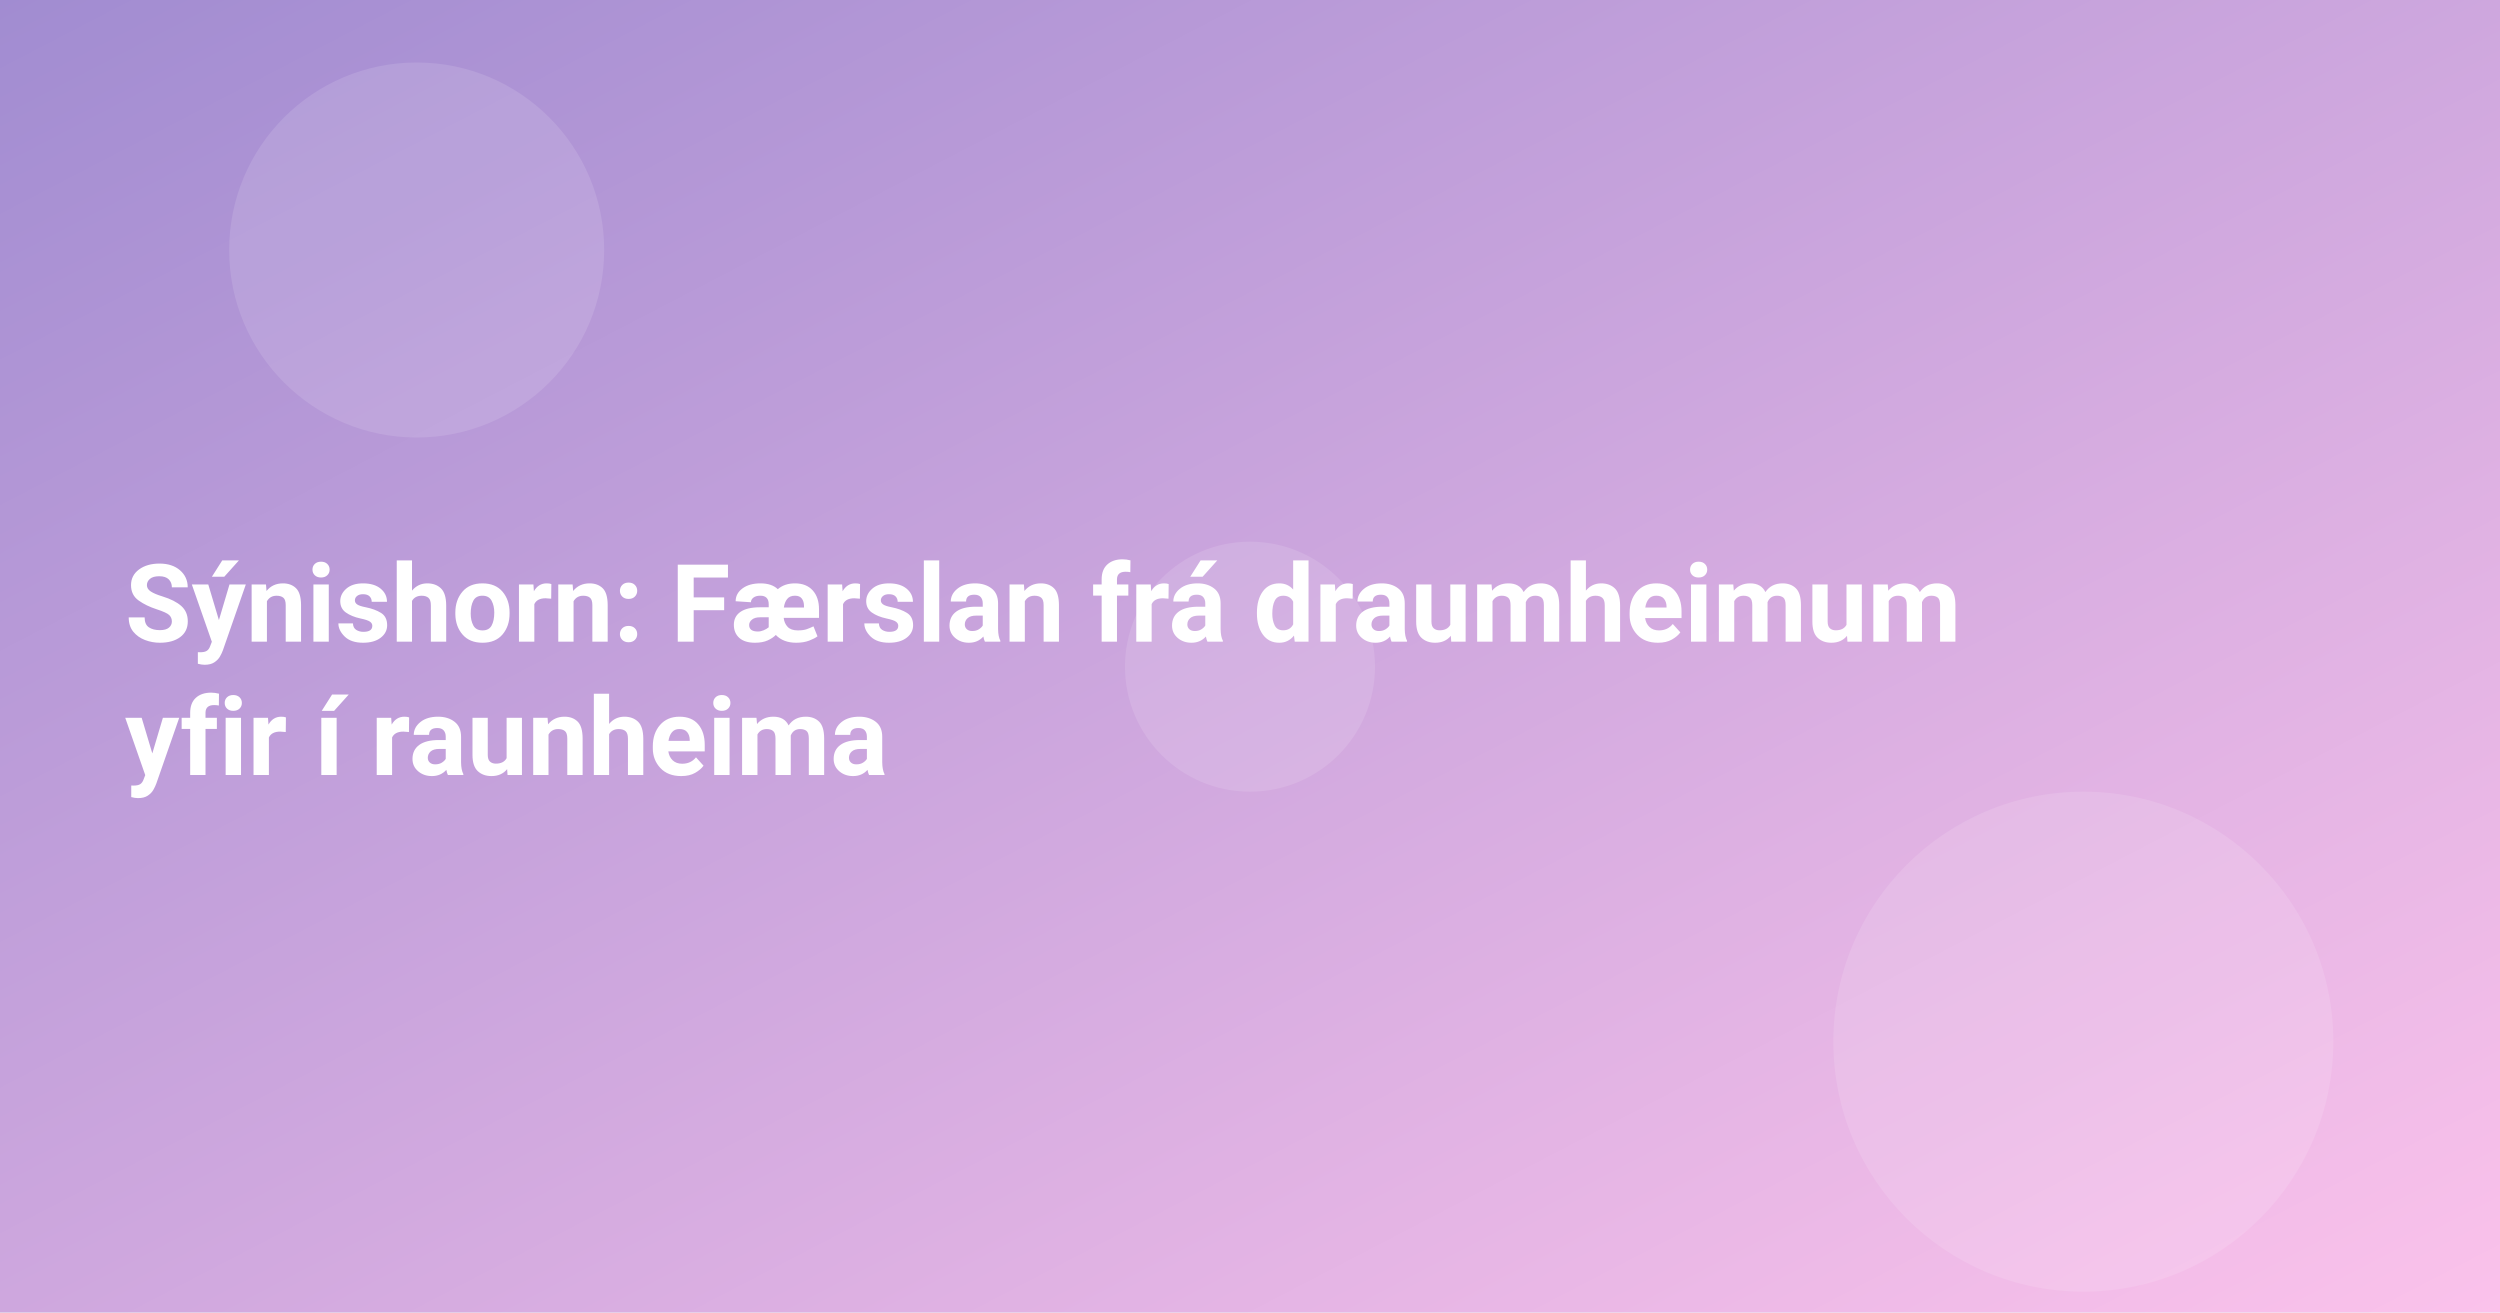
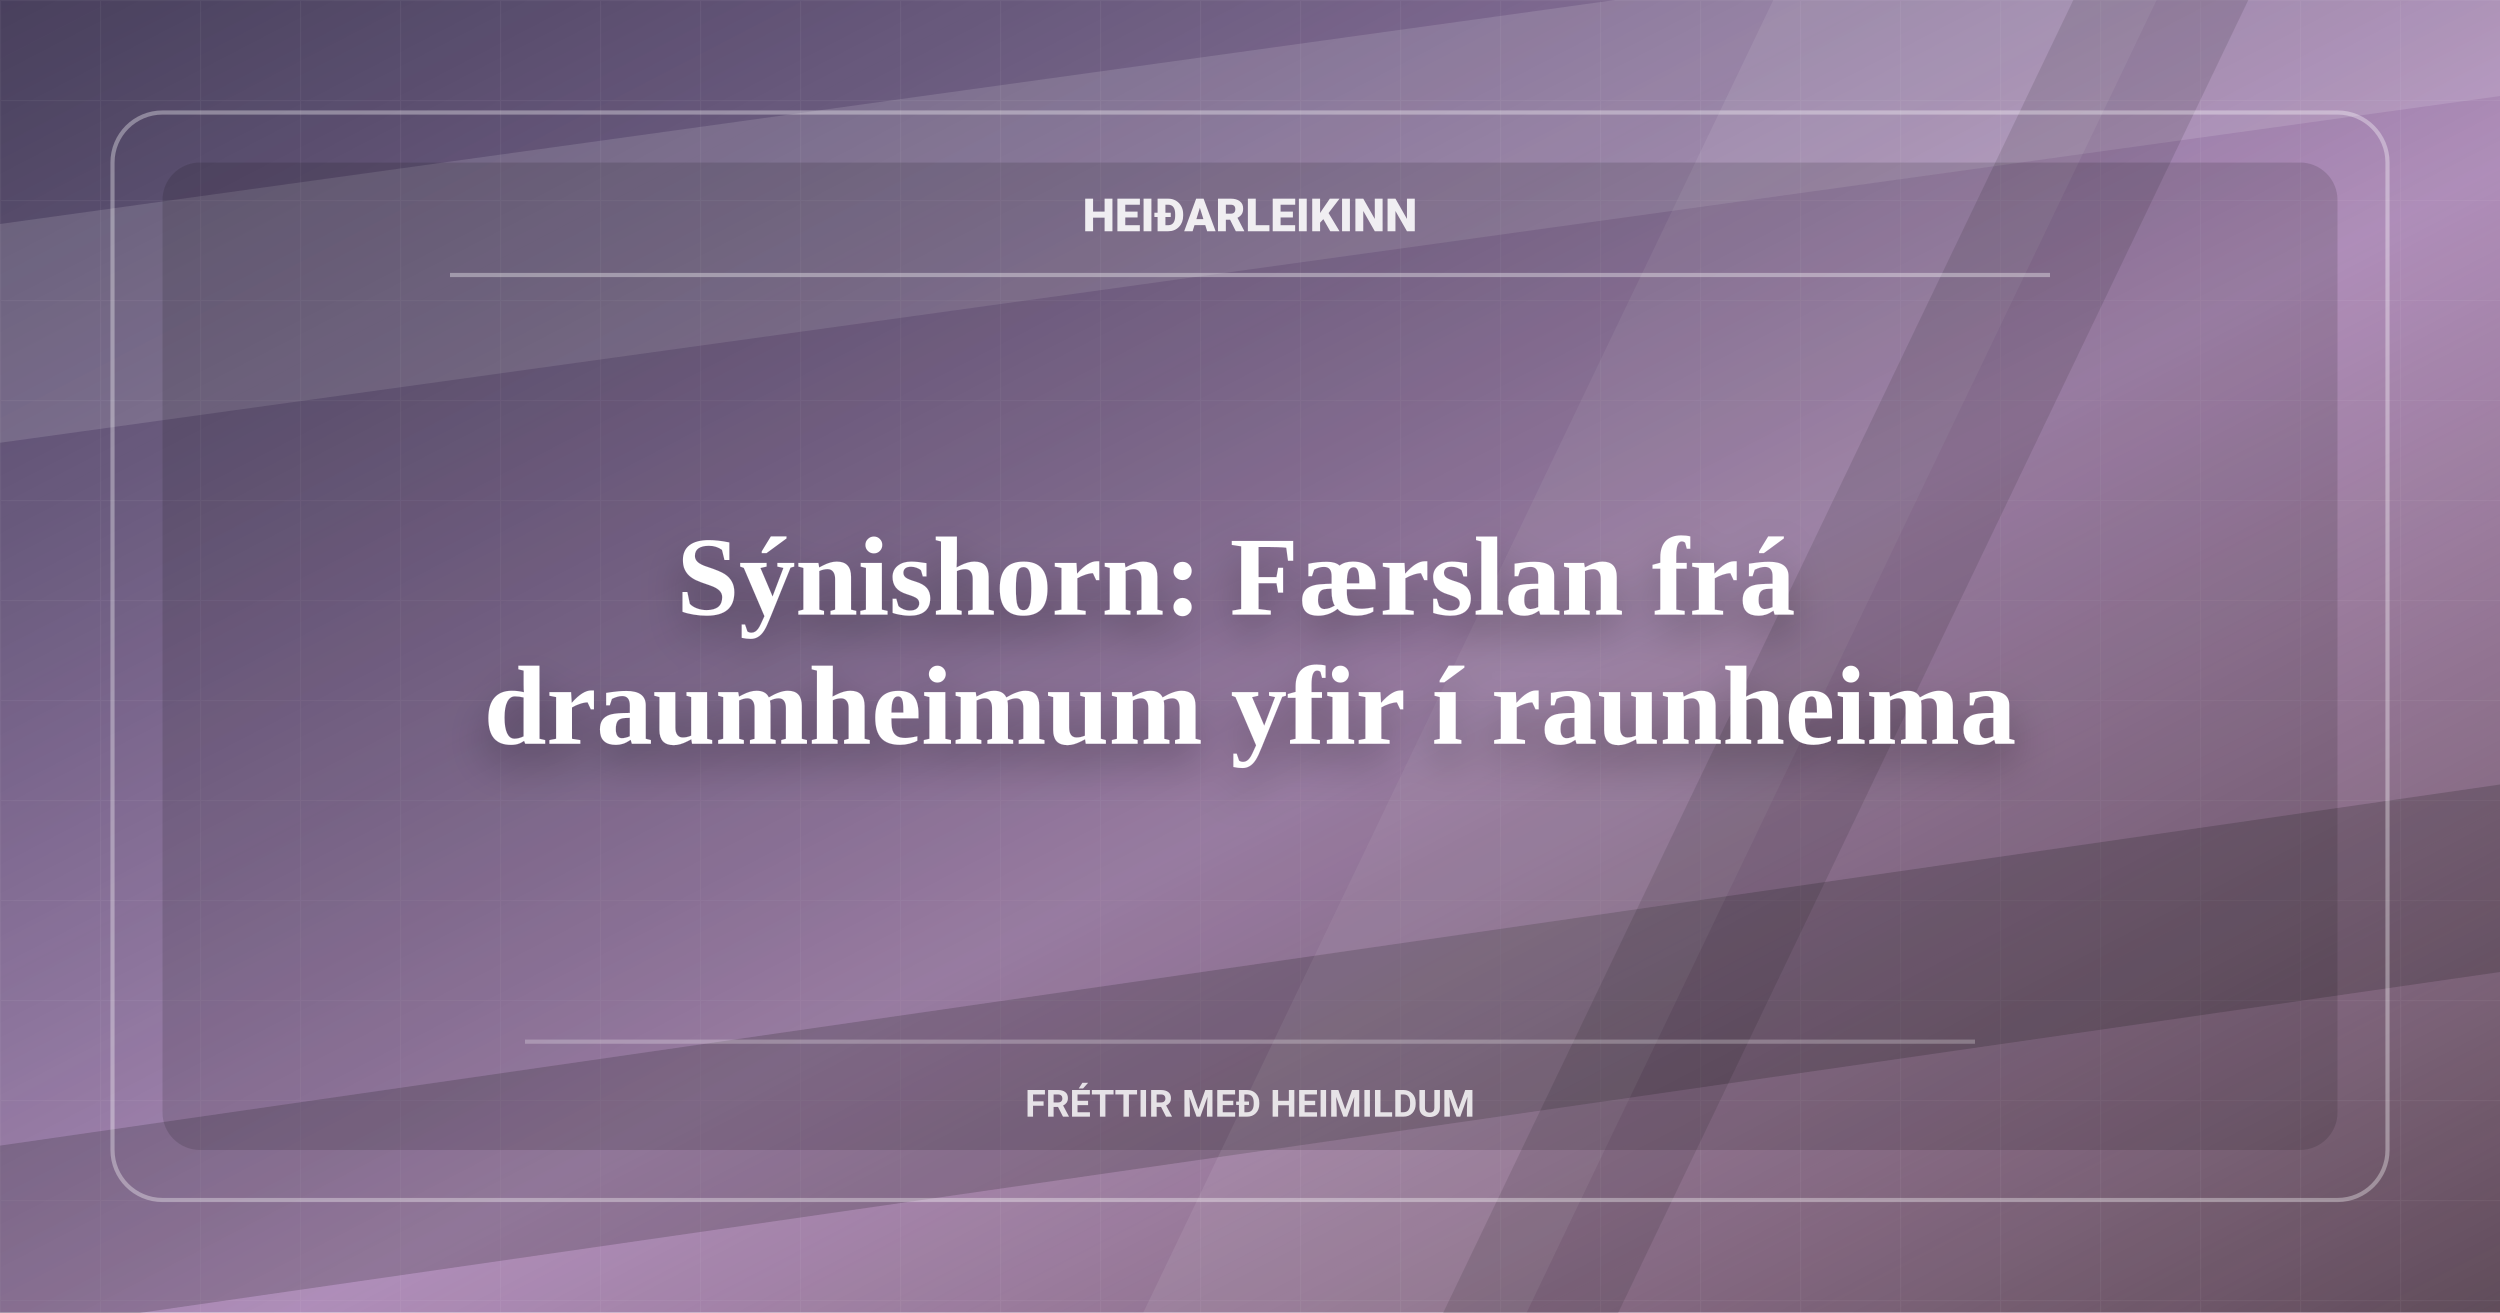
<svg xmlns="http://www.w3.org/2000/svg" width="1200" height="630" viewBox="0 0 1200 630">
  <defs>
    <linearGradient id="g" x1="0" x2="1" y1="0" y2="1">
      <stop offset="0" stop-color="#a18cd1" />
      <stop offset="1" stop-color="#fbc2eb" />
    </linearGradient>
+     <linearGradient id="shade" x1="0" x2="1" y1="0" y2="1">
+       <stop offset="0" stop-color="#080908" stop-opacity="0.58" />
+       <stop offset="0.56" stop-color="#080908" stop-opacity="0.18" />
+       <stop offset="1" stop-color="#080908" stop-opacity="0.64" />
+     </linearGradient>
+     <pattern id="grid" width="48" height="48" patternUnits="userSpaceOnUse">
+       <path d="M48 0H0V48" fill="none" stroke="#fff" stroke-opacity="0.09" stroke-width="1" />
+     </pattern>
+     <filter id="shadow" x="-20%" y="-30%" width="140%" height="160%">
+       <feDropShadow dx="0" dy="10" stdDeviation="10" flood-color="#000" flood-opacity="0.34" />
+     </filter>
  </defs>
  <rect width="1200" height="630" fill="url(#g)" />
-   <g fill="#fff" opacity="0.12">
-     <circle cx="200" cy="120" r="90" />
-     <circle cx="1000" cy="500" r="120" />
-     <circle cx="600" cy="320" r="60" />
-   </g>
+   <rect width="1200" height="630" fill="url(#shade)" />
+   <rect width="1200" height="630" fill="url(#grid)" opacity="0.52" />
+   <path d="M-90 120L1280 -70V35L-90 225Z" fill="#fff" opacity="0.13" />
+   <path d="M-70 560L1280 365V455L-70 650Z" fill="#080908" opacity="0.18" />
+   <path d="M880 -60H1064L704 690H520Z" fill="#fff" opacity="0.08" />
+   <path d="M1024 -60H1108L748 690H664Z" fill="#080908" opacity="0.12" />
+   <rect x="54" y="54" width="1092" height="522" rx="24" fill="none" stroke="#fff" stroke-opacity="0.34" stroke-width="2" />
+   <rect x="78" y="78" width="1044" height="474" rx="18" fill="#080908" opacity="0.14" />
+   <path d="M216 132H984" stroke="#fff" stroke-opacity="0.36" stroke-width="2" />
+   <path d="M252 500H948" stroke="#fff" stroke-opacity="0.25" stroke-width="2" />
  <style>
-     .t{font: 700 52px system-ui, -apple-system, Segoe UI, Roboto, Ubuntu, Arial, sans-serif}
+     .brand{font: 800 22px system-ui, -apple-system, Segoe UI, Roboto, Ubuntu, Arial, sans-serif}
+     .kicker{font: 650 18px system-ui, -apple-system, Segoe UI, Roboto, Ubuntu, Arial, sans-serif}
+     .t{font: 780 54px Georgia, Times New Roman, serif}
  </style>
-   <text class="t" fill="#fff">
-     <tspan x="60" y="308">Sýnishorn: Færslan frá draumheimum</tspan>
-     <tspan x="60" y="372">yfir í raunheima</tspan>
+   <text class="brand" x="600" y="111" text-anchor="middle" fill="#fff" opacity="0.88">HEIÐARLEIKINN</text>
+   <text class="t" text-anchor="middle" fill="#fff" filter="url(#shadow)">
+     <tspan x="600" y="295">Sýnishorn: Færslan frá</tspan>
+     <tspan x="600" y="357">draumheimum yfir í raunheima</tspan>
  </text>
+   <text class="kicker" x="600" y="536" text-anchor="middle" fill="#fff" opacity="0.82">FRÉTTIR MEÐ HEIMILDUM</text>
</svg>
